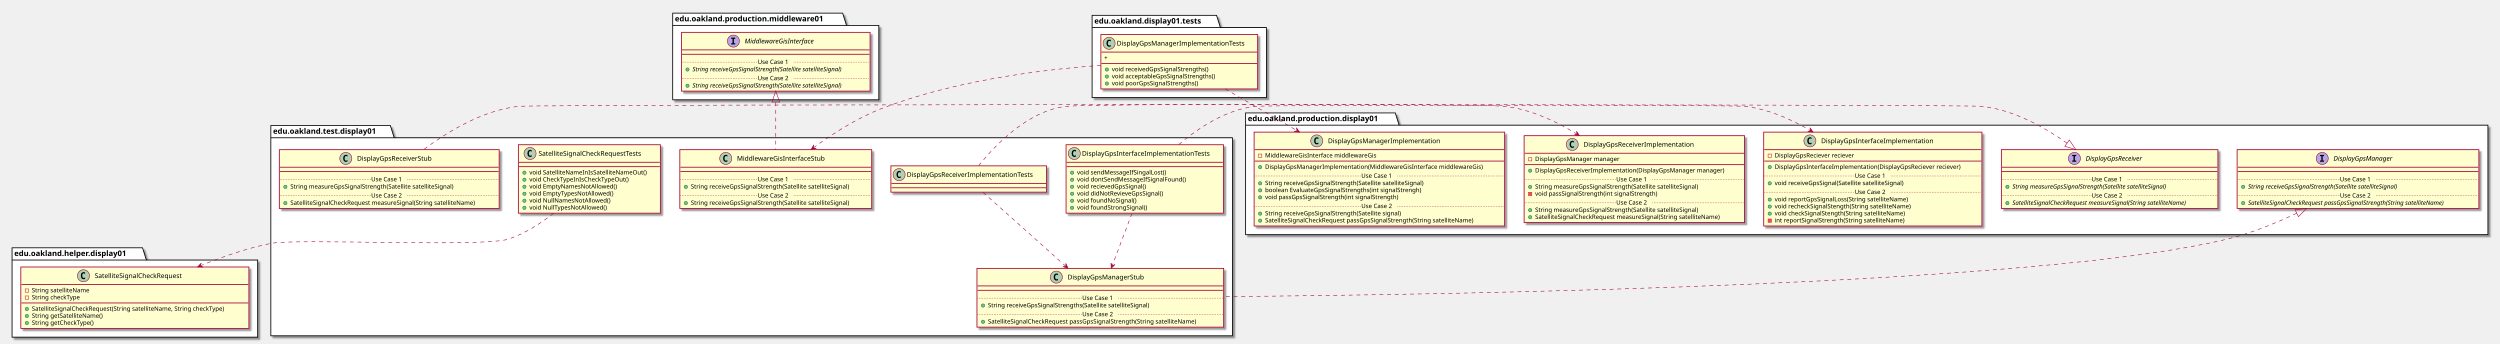
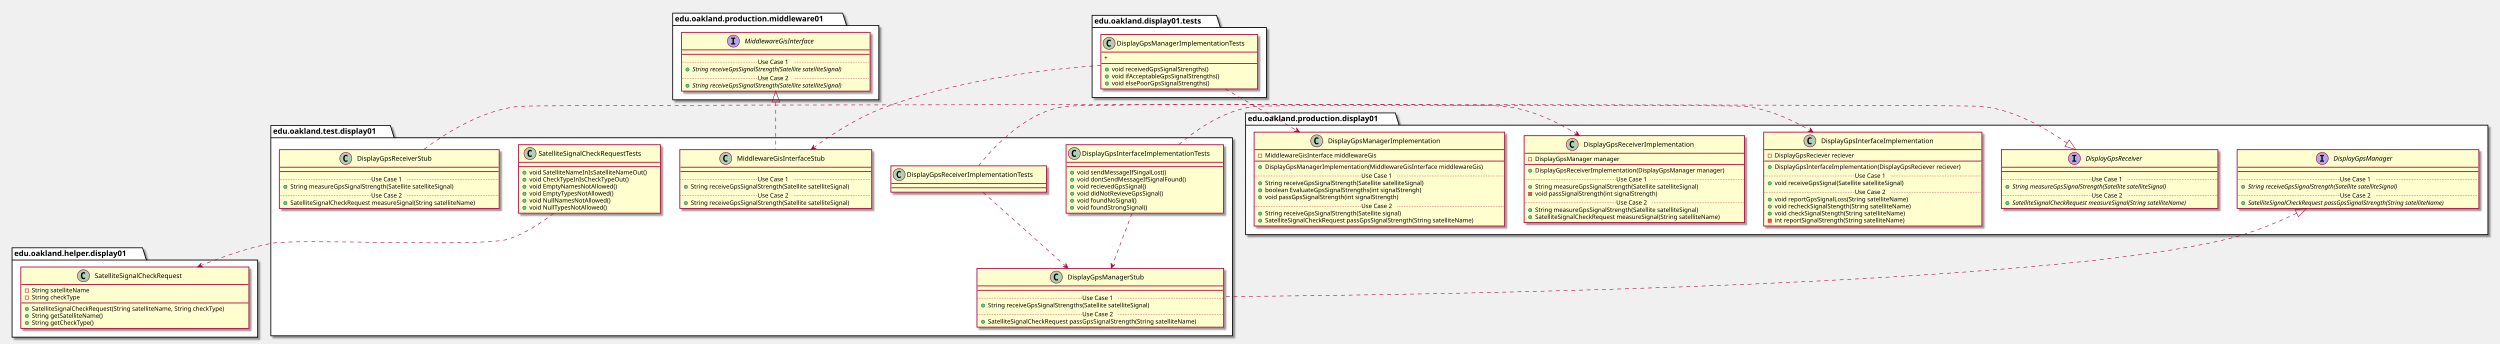
<svg xmlns="http://www.w3.org/2000/svg" contentScriptType="application/ecmascript" contentStyleType="text/css" height="627px" preserveAspectRatio="none" style="width:4560px;height:627px;" version="1.1" viewBox="0 0 4560 627" width="4560px" zoomAndPan="magnify">
  <defs>
-     <filter height="300%" id="f3sednp37tq17" width="300%" x="-1" y="-1">
+     <filter height="300%" id="fl607mv6io60h" width="300%" x="-1" y="-1">
      <feGaussianBlur result="blurOut" stdDeviation="2.0" />
      <feColorMatrix in="blurOut" result="blurOut2" type="matrix" values="0 0 0 0 0 0 0 0 0 0 0 0 0 0 0 0 0 0 .4 0" />
      <feOffset dx="4.0" dy="4.0" in="blurOut2" result="blurOut3" />
      <feBlend in="SourceGraphic" in2="blurOut3" mode="normal" />
    </filter>
  </defs>
  <g>
-     <polygon fill="#FFFFFF" filter="url(#f3sednp37tq17)" points="494,229,712,229,719,251.297,2248,251.297,2248,612.5,494,612.5,494,229" style="stroke: #000000; stroke-width: 1.5;" />
+     <polygon fill="#FFFFFF" filter="url(#fl607mv6io60h)" points="494,229,712,229,719,251.297,2248,251.297,2248,612.5,494,612.5,494,229" style="stroke: #000000; stroke-width: 1.5;" />
    <line style="stroke: #000000; stroke-width: 1.5;" x1="494" x2="719" y1="251.297" y2="251.297" />
    <text fill="#000000" font-family="sans-serif" font-size="14" font-weight="bold" lengthAdjust="spacingAndGlyphs" textLength="212" x="498" y="243.995">edu.oakland.test.display01</text>
-     <polygon fill="#FFFFFF" filter="url(#f3sednp37tq17)" points="1992,28,2219,28,2226,50.297,2310,50.297,2310,178,1992,178,1992,28" style="stroke: #000000; stroke-width: 1.5;" />
+     <polygon fill="#FFFFFF" filter="url(#fl607mv6io60h)" points="1992,28,2219,28,2226,50.297,2310,50.297,2310,178,1992,178,1992,28" style="stroke: #000000; stroke-width: 1.5;" />
    <line style="stroke: #000000; stroke-width: 1.5;" x1="1992" x2="2226" y1="50.297" y2="50.297" />
    <text fill="#000000" font-family="sans-serif" font-size="14" font-weight="bold" lengthAdjust="spacingAndGlyphs" textLength="221" x="1996" y="42.995">edu.oakland.display01.tests</text>
-     <polygon fill="#FFFFFF" filter="url(#f3sednp37tq17)" points="2272,206,2545,206,2552,228.297,4538,228.297,4538,428,2272,428,2272,206" style="stroke: #000000; stroke-width: 1.5;" />
+     <polygon fill="#FFFFFF" filter="url(#fl607mv6io60h)" points="2272,206,2545,206,2552,228.297,4538,228.297,4538,428,2272,428,2272,206" style="stroke: #000000; stroke-width: 1.5;" />
    <line style="stroke: #000000; stroke-width: 1.5;" x1="2272" x2="2552" y1="228.297" y2="228.297" />
    <text fill="#000000" font-family="sans-serif" font-size="14" font-weight="bold" lengthAdjust="spacingAndGlyphs" textLength="267" x="2276" y="220.995">edu.oakland.production.display01</text>
-     <polygon fill="#FFFFFF" filter="url(#f3sednp37tq17)" points="22,452,260,452,267,474.297,470,474.297,470,615,22,615,22,452" style="stroke: #000000; stroke-width: 1.5;" />
+     <polygon fill="#FFFFFF" filter="url(#fl607mv6io60h)" points="22,452,260,452,267,474.297,470,474.297,470,615,22,615,22,452" style="stroke: #000000; stroke-width: 1.5;" />
    <line style="stroke: #000000; stroke-width: 1.5;" x1="22" x2="267" y1="474.297" y2="474.297" />
    <text fill="#000000" font-family="sans-serif" font-size="14" font-weight="bold" lengthAdjust="spacingAndGlyphs" textLength="232" x="26" y="466.995">edu.oakland.helper.display01</text>
-     <polygon fill="#FFFFFF" filter="url(#f3sednp37tq17)" points="1227,24,1537,24,1544,46.297,1603,46.297,1603,182,1227,182,1227,24" style="stroke: #000000; stroke-width: 1.5;" />
+     <polygon fill="#FFFFFF" filter="url(#fl607mv6io60h)" points="1227,24,1537,24,1544,46.297,1603,46.297,1603,182,1227,182,1227,24" style="stroke: #000000; stroke-width: 1.5;" />
    <line style="stroke: #000000; stroke-width: 1.5;" x1="1227" x2="1544" y1="46.297" y2="46.297" />
    <text fill="#000000" font-family="sans-serif" font-size="14" font-weight="bold" lengthAdjust="spacingAndGlyphs" textLength="304" x="1231" y="38.995">edu.oakland.production.middleware01</text>
-     <rect fill="#FEFECE" filter="url(#f3sednp37tq17)" height="124.828" id="DisplayGpsInterfaceImplementationTests" style="stroke: #A80036; stroke-width: 1.5;" width="287" x="1944.5" y="264" />
+     <rect fill="#FEFECE" filter="url(#fl607mv6io60h)" height="124.828" id="DisplayGpsInterfaceImplementationTests" style="stroke: #A80036; stroke-width: 1.5;" width="287" x="1944.5" y="264" />
    <ellipse cx="1959.5" cy="280" fill="#ADD1B2" rx="11" ry="11" style="stroke: #A80036; stroke-width: 1.0;" />
    <path d="M1962.469,285.641 Q1961.891,285.938 1961.25,286.078 Q1960.609,286.234 1959.906,286.234 Q1957.406,286.234 1956.078,284.594 Q1954.766,282.938 1954.766,279.812 Q1954.766,276.688 1956.078,275.031 Q1957.406,273.375 1959.906,273.375 Q1960.609,273.375 1961.25,273.531 Q1961.906,273.688 1962.469,273.984 L1962.469,276.703 Q1961.844,276.125 1961.25,275.859 Q1960.656,275.578 1960.031,275.578 Q1958.688,275.578 1958,276.656 Q1957.312,277.719 1957.312,279.812 Q1957.312,281.906 1958,282.984 Q1958.688,284.047 1960.031,284.047 Q1960.656,284.047 1961.25,283.781 Q1961.844,283.5 1962.469,282.922 L1962.469,285.641 Z " />
    <text fill="#000000" font-family="sans-serif" font-size="12" lengthAdjust="spacingAndGlyphs" textLength="255" x="1973.5" y="284.154">DisplayGpsInterfaceImplementationTests</text>
    <line style="stroke: #A80036; stroke-width: 1.5;" x1="1945.5" x2="2230.5" y1="296" y2="296" />
    <line style="stroke: #A80036; stroke-width: 1.5;" x1="1945.5" x2="2230.5" y1="304" y2="304" />
    <ellipse cx="1955.5" cy="315" fill="#84BE84" rx="3" ry="3" style="stroke: #038048; stroke-width: 1.0;" />
    <text fill="#000000" font-family="sans-serif" font-size="11" lengthAdjust="spacingAndGlyphs" textLength="180" x="1964.5" y="318.21">void sendMessageIfSingalLost()</text>
    <ellipse cx="1955.5" cy="327.805" fill="#84BE84" rx="3" ry="3" style="stroke: #038048; stroke-width: 1.0;" />
    <text fill="#000000" font-family="sans-serif" font-size="11" lengthAdjust="spacingAndGlyphs" textLength="216" x="1964.5" y="331.015">void dontSendMessageIfSignalFound()</text>
    <ellipse cx="1955.5" cy="340.609" fill="#84BE84" rx="3" ry="3" style="stroke: #038048; stroke-width: 1.0;" />
    <text fill="#000000" font-family="sans-serif" font-size="11" lengthAdjust="spacingAndGlyphs" textLength="141" x="1964.5" y="343.82">void recievedGpsSignal()</text>
    <ellipse cx="1955.5" cy="353.414" fill="#84BE84" rx="3" ry="3" style="stroke: #038048; stroke-width: 1.0;" />
    <text fill="#000000" font-family="sans-serif" font-size="11" lengthAdjust="spacingAndGlyphs" textLength="172" x="1964.5" y="356.625">void didNotRevieveGpsSignal()</text>
    <ellipse cx="1955.5" cy="366.219" fill="#84BE84" rx="3" ry="3" style="stroke: #038048; stroke-width: 1.0;" />
    <text fill="#000000" font-family="sans-serif" font-size="11" lengthAdjust="spacingAndGlyphs" textLength="117" x="1964.5" y="369.429">void foundNoSignal()</text>
    <ellipse cx="1955.5" cy="379.023" fill="#84BE84" rx="3" ry="3" style="stroke: #038048; stroke-width: 1.0;" />
    <text fill="#000000" font-family="sans-serif" font-size="11" lengthAdjust="spacingAndGlyphs" textLength="140" x="1964.5" y="382.234">void foundStrongSignal()</text>
-     <rect fill="#FEFECE" filter="url(#f3sednp37tq17)" height="107.219" id="DisplayGpsManagerStub" style="stroke: #A80036; stroke-width: 1.5;" width="450" x="1782" y="489.5" />
+     <rect fill="#FEFECE" filter="url(#fl607mv6io60h)" height="107.219" id="DisplayGpsManagerStub" style="stroke: #A80036; stroke-width: 1.5;" width="450" x="1782" y="489.5" />
    <ellipse cx="1926.75" cy="505.5" fill="#ADD1B2" rx="11" ry="11" style="stroke: #A80036; stroke-width: 1.0;" />
    <path d="M1929.719,511.141 Q1929.141,511.438 1928.5,511.578 Q1927.859,511.734 1927.156,511.734 Q1924.656,511.734 1923.328,510.094 Q1922.016,508.438 1922.016,505.312 Q1922.016,502.188 1923.328,500.531 Q1924.656,498.875 1927.156,498.875 Q1927.859,498.875 1928.5,499.031 Q1929.156,499.188 1929.719,499.484 L1929.719,502.203 Q1929.094,501.625 1928.5,501.359 Q1927.906,501.078 1927.281,501.078 Q1925.938,501.078 1925.25,502.156 Q1924.562,503.219 1924.562,505.312 Q1924.562,507.406 1925.25,508.484 Q1925.938,509.547 1927.281,509.547 Q1927.906,509.547 1928.5,509.281 Q1929.094,509 1929.719,508.422 L1929.719,511.141 Z " />
    <text fill="#000000" font-family="sans-serif" font-size="12" lengthAdjust="spacingAndGlyphs" textLength="152" x="1947.25" y="509.654">DisplayGpsManagerStub</text>
    <line style="stroke: #A80036; stroke-width: 1.5;" x1="1783" x2="2231" y1="521.5" y2="521.5" />
    <line style="stroke: #A80036; stroke-width: 1.5;" x1="1783" x2="2231" y1="529.5" y2="529.5" />
    <ellipse cx="1793" cy="557.305" fill="#84BE84" rx="3" ry="3" style="stroke: #038048; stroke-width: 1.0;" />
    <text fill="#000000" font-family="sans-serif" font-size="11" lengthAdjust="spacingAndGlyphs" textLength="331" x="1802" y="560.515">String receiveGpsSignalStrengths(Satellite satelliteSignal)</text>
    <line style="stroke: #A80036; stroke-width: 1.0; stroke-dasharray: 1.0,2.0;" x1="1783" x2="1974" y1="543.902" y2="543.902" />
    <text fill="#000000" font-family="sans-serif" font-size="11" lengthAdjust="spacingAndGlyphs" textLength="66" x="1974" y="547.21">Use Case 1</text>
    <line style="stroke: #A80036; stroke-width: 1.0; stroke-dasharray: 1.0,2.0;" x1="2040" x2="2231" y1="543.902" y2="543.902" />
    <ellipse cx="1793" cy="586.914" fill="#84BE84" rx="3" ry="3" style="stroke: #038048; stroke-width: 1.0;" />
    <text fill="#000000" font-family="sans-serif" font-size="11" lengthAdjust="spacingAndGlyphs" textLength="424" x="1802" y="590.125">SatelliteSignalCheckRequest passGpsSignalStrength(String satelliteName)</text>
    <line style="stroke: #A80036; stroke-width: 1.0; stroke-dasharray: 1.0,2.0;" x1="1783" x2="1974" y1="573.512" y2="573.512" />
    <text fill="#000000" font-family="sans-serif" font-size="11" lengthAdjust="spacingAndGlyphs" textLength="66" x="1974" y="576.82">Use Case 2</text>
    <line style="stroke: #A80036; stroke-width: 1.0; stroke-dasharray: 1.0,2.0;" x1="2040" x2="2231" y1="573.512" y2="573.512" />
-     <rect fill="#FEFECE" filter="url(#f3sednp37tq17)" height="48" id="DisplayGpsReceiverImplementationTests" style="stroke: #A80036; stroke-width: 1.5;" width="284" x="1625" y="302.5" />
+     <rect fill="#FEFECE" filter="url(#fl607mv6io60h)" height="48" id="DisplayGpsReceiverImplementationTests" style="stroke: #A80036; stroke-width: 1.5;" width="284" x="1625" y="302.5" />
    <ellipse cx="1640" cy="318.5" fill="#ADD1B2" rx="11" ry="11" style="stroke: #A80036; stroke-width: 1.0;" />
    <path d="M1642.969,324.141 Q1642.391,324.438 1641.75,324.578 Q1641.109,324.734 1640.406,324.734 Q1637.906,324.734 1636.578,323.094 Q1635.266,321.438 1635.266,318.312 Q1635.266,315.188 1636.578,313.531 Q1637.906,311.875 1640.406,311.875 Q1641.109,311.875 1641.75,312.031 Q1642.406,312.188 1642.969,312.484 L1642.969,315.203 Q1642.344,314.625 1641.75,314.359 Q1641.156,314.078 1640.531,314.078 Q1639.188,314.078 1638.5,315.156 Q1637.812,316.219 1637.812,318.312 Q1637.812,320.406 1638.5,321.484 Q1639.188,322.547 1640.531,322.547 Q1641.156,322.547 1641.75,322.281 Q1642.344,322 1642.969,321.422 L1642.969,324.141 Z " />
    <text fill="#000000" font-family="sans-serif" font-size="12" lengthAdjust="spacingAndGlyphs" textLength="252" x="1654" y="322.654">DisplayGpsReceiverImplementationTests</text>
    <line style="stroke: #A80036; stroke-width: 1.5;" x1="1626" x2="1908" y1="334.5" y2="334.5" />
    <line style="stroke: #A80036; stroke-width: 1.5;" x1="1626" x2="1908" y1="342.5" y2="342.5" />
-     <rect fill="#FEFECE" filter="url(#f3sednp37tq17)" height="107.219" id="MiddlewareGisInterfaceStub" style="stroke: #A80036; stroke-width: 1.5;" width="350" x="1240" y="273" />
+     <rect fill="#FEFECE" filter="url(#fl607mv6io60h)" height="107.219" id="MiddlewareGisInterfaceStub" style="stroke: #A80036; stroke-width: 1.5;" width="350" x="1240" y="273" />
    <ellipse cx="1323.75" cy="289" fill="#ADD1B2" rx="11" ry="11" style="stroke: #A80036; stroke-width: 1.0;" />
    <path d="M1326.719,294.641 Q1326.141,294.938 1325.5,295.078 Q1324.859,295.234 1324.156,295.234 Q1321.656,295.234 1320.328,293.594 Q1319.016,291.938 1319.016,288.812 Q1319.016,285.688 1320.328,284.031 Q1321.656,282.375 1324.156,282.375 Q1324.859,282.375 1325.5,282.531 Q1326.156,282.688 1326.719,282.984 L1326.719,285.703 Q1326.094,285.125 1325.5,284.859 Q1324.906,284.578 1324.281,284.578 Q1322.938,284.578 1322.25,285.656 Q1321.562,286.719 1321.562,288.812 Q1321.562,290.906 1322.25,291.984 Q1322.938,293.047 1324.281,293.047 Q1324.906,293.047 1325.5,292.781 Q1326.094,292.5 1326.719,291.922 L1326.719,294.641 Z " />
    <text fill="#000000" font-family="sans-serif" font-size="12" lengthAdjust="spacingAndGlyphs" textLength="174" x="1344.25" y="293.154">MiddlewareGisInterfaceStub</text>
    <line style="stroke: #A80036; stroke-width: 1.5;" x1="1241" x2="1589" y1="305" y2="305" />
    <line style="stroke: #A80036; stroke-width: 1.5;" x1="1241" x2="1589" y1="313" y2="313" />
    <ellipse cx="1251" cy="340.805" fill="#84BE84" rx="3" ry="3" style="stroke: #038048; stroke-width: 1.0;" />
    <text fill="#000000" font-family="sans-serif" font-size="11" lengthAdjust="spacingAndGlyphs" textLength="324" x="1260" y="344.015">String receiveGpsSignalStrength(Satellite satelliteSignal)</text>
    <line style="stroke: #A80036; stroke-width: 1.0; stroke-dasharray: 1.0,2.0;" x1="1241" x2="1382" y1="327.402" y2="327.402" />
    <text fill="#000000" font-family="sans-serif" font-size="11" lengthAdjust="spacingAndGlyphs" textLength="66" x="1382" y="330.71">Use Case 1</text>
    <line style="stroke: #A80036; stroke-width: 1.0; stroke-dasharray: 1.0,2.0;" x1="1448" x2="1589" y1="327.402" y2="327.402" />
    <ellipse cx="1251" cy="370.414" fill="#84BE84" rx="3" ry="3" style="stroke: #038048; stroke-width: 1.0;" />
    <text fill="#000000" font-family="sans-serif" font-size="11" lengthAdjust="spacingAndGlyphs" textLength="324" x="1260" y="373.625">String receiveGpsSignalStrength(Satellite satelliteSignal)</text>
    <line style="stroke: #A80036; stroke-width: 1.0; stroke-dasharray: 1.0,2.0;" x1="1241" x2="1382" y1="357.012" y2="357.012" />
    <text fill="#000000" font-family="sans-serif" font-size="11" lengthAdjust="spacingAndGlyphs" textLength="66" x="1382" y="360.32">Use Case 2</text>
    <line style="stroke: #A80036; stroke-width: 1.0; stroke-dasharray: 1.0,2.0;" x1="1448" x2="1589" y1="357.012" y2="357.012" />
-     <rect fill="#FEFECE" filter="url(#f3sednp37tq17)" height="124.828" id="SatelliteSignalCheckRequestTests" style="stroke: #A80036; stroke-width: 1.5;" width="259" x="945.5" y="264" />
+     <rect fill="#FEFECE" filter="url(#fl607mv6io60h)" height="124.828" id="SatelliteSignalCheckRequestTests" style="stroke: #A80036; stroke-width: 1.5;" width="259" x="945.5" y="264" />
    <ellipse cx="966.8" cy="280" fill="#ADD1B2" rx="11" ry="11" style="stroke: #A80036; stroke-width: 1.0;" />
    <path d="M969.769,285.641 Q969.191,285.938 968.55,286.078 Q967.909,286.234 967.206,286.234 Q964.706,286.234 963.378,284.594 Q962.066,282.938 962.066,279.812 Q962.066,276.688 963.378,275.031 Q964.706,273.375 967.206,273.375 Q967.909,273.375 968.55,273.531 Q969.206,273.688 969.769,273.984 L969.769,276.703 Q969.144,276.125 968.55,275.859 Q967.956,275.578 967.331,275.578 Q965.987,275.578 965.3,276.656 Q964.612,277.719 964.612,279.812 Q964.612,281.906 965.3,282.984 Q965.987,284.047 967.331,284.047 Q967.956,284.047 968.55,283.781 Q969.144,283.5 969.769,282.922 L969.769,285.641 Z " />
    <text fill="#000000" font-family="sans-serif" font-size="12" lengthAdjust="spacingAndGlyphs" textLength="213" x="982.2" y="284.154">SatelliteSignalCheckRequestTests</text>
    <line style="stroke: #A80036; stroke-width: 1.5;" x1="946.5" x2="1203.5" y1="296" y2="296" />
    <line style="stroke: #A80036; stroke-width: 1.5;" x1="946.5" x2="1203.5" y1="304" y2="304" />
    <ellipse cx="956.5" cy="315" fill="#84BE84" rx="3" ry="3" style="stroke: #038048; stroke-width: 1.0;" />
    <text fill="#000000" font-family="sans-serif" font-size="11" lengthAdjust="spacingAndGlyphs" textLength="233" x="965.5" y="318.21">void SatelliteNameInIsSatelliteNameOut()</text>
    <ellipse cx="956.5" cy="327.805" fill="#84BE84" rx="3" ry="3" style="stroke: #038048; stroke-width: 1.0;" />
    <text fill="#000000" font-family="sans-serif" font-size="11" lengthAdjust="spacingAndGlyphs" textLength="197" x="965.5" y="331.015">void CheckTypeInIsCheckTypeOut()</text>
    <ellipse cx="956.5" cy="340.609" fill="#84BE84" rx="3" ry="3" style="stroke: #038048; stroke-width: 1.0;" />
    <text fill="#000000" font-family="sans-serif" font-size="11" lengthAdjust="spacingAndGlyphs" textLength="172" x="965.5" y="343.82">void EmptyNamesNotAllowed()</text>
    <ellipse cx="956.5" cy="353.414" fill="#84BE84" rx="3" ry="3" style="stroke: #038048; stroke-width: 1.0;" />
    <text fill="#000000" font-family="sans-serif" font-size="11" lengthAdjust="spacingAndGlyphs" textLength="166" x="965.5" y="356.625">void EmptyTypesNotAllowed()</text>
    <ellipse cx="956.5" cy="366.219" fill="#84BE84" rx="3" ry="3" style="stroke: #038048; stroke-width: 1.0;" />
    <text fill="#000000" font-family="sans-serif" font-size="11" lengthAdjust="spacingAndGlyphs" textLength="158" x="965.5" y="369.429">void NullNamesNotAllowed()</text>
    <ellipse cx="956.5" cy="379.023" fill="#84BE84" rx="3" ry="3" style="stroke: #038048; stroke-width: 1.0;" />
    <text fill="#000000" font-family="sans-serif" font-size="11" lengthAdjust="spacingAndGlyphs" textLength="152" x="965.5" y="382.234">void NullTypesNotAllowed()</text>
-     <rect fill="#FEFECE" filter="url(#f3sednp37tq17)" height="107.219" id="DisplayGpsReceiverStub" style="stroke: #A80036; stroke-width: 1.5;" width="401" x="509.5" y="273" />
+     <rect fill="#FEFECE" filter="url(#fl607mv6io60h)" height="107.219" id="DisplayGpsReceiverStub" style="stroke: #A80036; stroke-width: 1.5;" width="401" x="509.5" y="273" />
    <ellipse cx="630.75" cy="289" fill="#ADD1B2" rx="11" ry="11" style="stroke: #A80036; stroke-width: 1.0;" />
    <path d="M633.719,294.641 Q633.141,294.938 632.5,295.078 Q631.859,295.234 631.156,295.234 Q628.656,295.234 627.328,293.594 Q626.016,291.938 626.016,288.812 Q626.016,285.688 627.328,284.031 Q628.656,282.375 631.156,282.375 Q631.859,282.375 632.5,282.531 Q633.156,282.688 633.719,282.984 L633.719,285.703 Q633.094,285.125 632.5,284.859 Q631.906,284.578 631.281,284.578 Q629.938,284.578 629.25,285.656 Q628.562,286.719 628.562,288.812 Q628.562,290.906 629.25,291.984 Q629.938,293.047 631.281,293.047 Q631.906,293.047 632.5,292.781 Q633.094,292.5 633.719,291.922 L633.719,294.641 Z " />
    <text fill="#000000" font-family="sans-serif" font-size="12" lengthAdjust="spacingAndGlyphs" textLength="150" x="651.25" y="293.154">DisplayGpsReceiverStub</text>
    <line style="stroke: #A80036; stroke-width: 1.5;" x1="510.5" x2="909.5" y1="305" y2="305" />
    <line style="stroke: #A80036; stroke-width: 1.5;" x1="510.5" x2="909.5" y1="313" y2="313" />
    <ellipse cx="520.5" cy="340.805" fill="#84BE84" rx="3" ry="3" style="stroke: #038048; stroke-width: 1.0;" />
    <text fill="#000000" font-family="sans-serif" font-size="11" lengthAdjust="spacingAndGlyphs" textLength="334" x="529.5" y="344.015">String measureGpsSignalStrength(Satellite satelliteSignal)</text>
    <line style="stroke: #A80036; stroke-width: 1.0; stroke-dasharray: 1.0,2.0;" x1="510.5" x2="677" y1="327.402" y2="327.402" />
    <text fill="#000000" font-family="sans-serif" font-size="11" lengthAdjust="spacingAndGlyphs" textLength="66" x="677" y="330.71">Use Case 1</text>
    <line style="stroke: #A80036; stroke-width: 1.0; stroke-dasharray: 1.0,2.0;" x1="743" x2="909.5" y1="327.402" y2="327.402" />
    <ellipse cx="520.5" cy="370.414" fill="#84BE84" rx="3" ry="3" style="stroke: #038048; stroke-width: 1.0;" />
    <text fill="#000000" font-family="sans-serif" font-size="11" lengthAdjust="spacingAndGlyphs" textLength="375" x="529.5" y="373.625">SatelliteSignalCheckRequest measureSignal(String satelliteName)</text>
    <line style="stroke: #A80036; stroke-width: 1.0; stroke-dasharray: 1.0,2.0;" x1="510.5" x2="677" y1="357.012" y2="357.012" />
    <text fill="#000000" font-family="sans-serif" font-size="11" lengthAdjust="spacingAndGlyphs" textLength="66" x="677" y="360.32">Use Case 2</text>
    <line style="stroke: #A80036; stroke-width: 1.0; stroke-dasharray: 1.0,2.0;" x1="743" x2="909.5" y1="357.012" y2="357.012" />
-     <rect fill="#FEFECE" filter="url(#f3sednp37tq17)" height="99.219" id="DisplayGpsManagerImplementationTests" style="stroke: #A80036; stroke-width: 1.5;" width="286" x="2008" y="63" />
+     <rect fill="#FEFECE" filter="url(#fl607mv6io60h)" height="99.219" id="DisplayGpsManagerImplementationTests" style="stroke: #A80036; stroke-width: 1.5;" width="286" x="2008" y="63" />
    <ellipse cx="2023" cy="79" fill="#ADD1B2" rx="11" ry="11" style="stroke: #A80036; stroke-width: 1.0;" />
    <path d="M2025.969,84.641 Q2025.391,84.938 2024.75,85.078 Q2024.109,85.234 2023.406,85.234 Q2020.906,85.234 2019.578,83.594 Q2018.266,81.938 2018.266,78.812 Q2018.266,75.688 2019.578,74.031 Q2020.906,72.375 2023.406,72.375 Q2024.109,72.375 2024.75,72.531 Q2025.406,72.688 2025.969,72.984 L2025.969,75.703 Q2025.344,75.125 2024.75,74.859 Q2024.156,74.578 2023.531,74.578 Q2022.188,74.578 2021.5,75.656 Q2020.812,76.719 2020.812,78.812 Q2020.812,80.906 2021.5,81.984 Q2022.188,83.047 2023.531,83.047 Q2024.156,83.047 2024.75,82.781 Q2025.344,82.5 2025.969,81.922 L2025.969,84.641 Z " />
    <text fill="#000000" font-family="sans-serif" font-size="12" lengthAdjust="spacingAndGlyphs" textLength="254" x="2037" y="83.154">DisplayGpsManagerImplementationTests</text>
    <line style="stroke: #A80036; stroke-width: 1.5;" x1="2009" x2="2293" y1="95" y2="95" />
    <text fill="#000000" font-family="sans-serif" font-size="11" lengthAdjust="spacingAndGlyphs" textLength="9" x="2014" y="109.21">+</text>
    <line style="stroke: #A80036; stroke-width: 1.5;" x1="2009" x2="2293" y1="115.805" y2="115.805" />
    <ellipse cx="2019" cy="126.805" fill="#84BE84" rx="3" ry="3" style="stroke: #038048; stroke-width: 1.0;" />
    <text fill="#000000" font-family="sans-serif" font-size="11" lengthAdjust="spacingAndGlyphs" textLength="197" x="2028" y="130.015">void receivedGpsSignalStrengths()</text>
    <ellipse cx="2019" cy="139.609" fill="#84BE84" rx="3" ry="3" style="stroke: #038048; stroke-width: 1.0;" />
-     <text fill="#000000" font-family="sans-serif" font-size="11" lengthAdjust="spacingAndGlyphs" textLength="210" x="2028" y="142.82">void acceptableGpsSignalStrengths()</text>
+     <text fill="#000000" font-family="sans-serif" font-size="11" lengthAdjust="spacingAndGlyphs" textLength="217" x="2028" y="142.82">void ifAcceptableGpsSignalStrengths()</text>
    <ellipse cx="2019" cy="152.414" fill="#84BE84" rx="3" ry="3" style="stroke: #038048; stroke-width: 1.0;" />
-     <text fill="#000000" font-family="sans-serif" font-size="11" lengthAdjust="spacingAndGlyphs" textLength="175" x="2028" y="155.625">void poorGpsSignalStrengths()</text>
-     <rect fill="#FEFECE" filter="url(#f3sednp37tq17)" height="171.242" id="DisplayGpsInterfaceImplementation" style="stroke: #A80036; stroke-width: 1.5;" width="398" x="3217" y="241" />
+     <text fill="#000000" font-family="sans-serif" font-size="11" lengthAdjust="spacingAndGlyphs" textLength="199" x="2028" y="155.625">void elsePoorGpsSignalStrengths()</text>
+     <rect fill="#FEFECE" filter="url(#fl607mv6io60h)" height="171.242" id="DisplayGpsInterfaceImplementation" style="stroke: #A80036; stroke-width: 1.5;" width="398" x="3217" y="241" />
    <ellipse cx="3301.25" cy="257" fill="#ADD1B2" rx="11" ry="11" style="stroke: #A80036; stroke-width: 1.0;" />
    <path d="M3304.219,262.641 Q3303.641,262.938 3303,263.078 Q3302.359,263.234 3301.656,263.234 Q3299.156,263.234 3297.828,261.594 Q3296.516,259.938 3296.516,256.812 Q3296.516,253.688 3297.828,252.031 Q3299.156,250.375 3301.656,250.375 Q3302.359,250.375 3303,250.531 Q3303.656,250.688 3304.219,250.984 L3304.219,253.703 Q3303.594,253.125 3303,252.859 Q3302.406,252.578 3301.781,252.578 Q3300.438,252.578 3299.75,253.656 Q3299.062,254.719 3299.062,256.812 Q3299.062,258.906 3299.75,259.984 Q3300.438,261.047 3301.781,261.047 Q3302.406,261.047 3303,260.781 Q3303.594,260.5 3304.219,259.922 L3304.219,262.641 Z " />
    <text fill="#000000" font-family="sans-serif" font-size="12" lengthAdjust="spacingAndGlyphs" textLength="221" x="3321.75" y="261.154">DisplayGpsInterfaceImplementation</text>
    <line style="stroke: #A80036; stroke-width: 1.5;" x1="3218" x2="3614" y1="273" y2="273" />
    <rect fill="none" height="6" style="stroke: #C82930; stroke-width: 1.0;" width="6" x="3225" y="281" />
    <text fill="#000000" font-family="sans-serif" font-size="11" lengthAdjust="spacingAndGlyphs" textLength="162" x="3237" y="287.21">DisplayGpsReciever reciever</text>
    <line style="stroke: #A80036; stroke-width: 1.5;" x1="3218" x2="3614" y1="293.805" y2="293.805" />
    <ellipse cx="3228" cy="304.805" fill="#84BE84" rx="3" ry="3" style="stroke: #038048; stroke-width: 1.0;" />
    <text fill="#000000" font-family="sans-serif" font-size="11" lengthAdjust="spacingAndGlyphs" textLength="372" x="3237" y="308.015">DisplayGpsInterfaceImplementation(DisplayGpsReciever reciever)</text>
    <ellipse cx="3228" cy="334.414" fill="#84BE84" rx="3" ry="3" style="stroke: #038048; stroke-width: 1.0;" />
    <text fill="#000000" font-family="sans-serif" font-size="11" lengthAdjust="spacingAndGlyphs" textLength="264" x="3237" y="337.625">void receiveGpsSignal(Satellite satelliteSignal)</text>
    <line style="stroke: #A80036; stroke-width: 1.0; stroke-dasharray: 1.0,2.0;" x1="3218" x2="3383" y1="321.012" y2="321.012" />
    <text fill="#000000" font-family="sans-serif" font-size="11" lengthAdjust="spacingAndGlyphs" textLength="66" x="3383" y="324.32">Use Case 1</text>
    <line style="stroke: #A80036; stroke-width: 1.0; stroke-dasharray: 1.0,2.0;" x1="3449" x2="3614" y1="321.012" y2="321.012" />
    <ellipse cx="3228" cy="364.023" fill="#84BE84" rx="3" ry="3" style="stroke: #038048; stroke-width: 1.0;" />
    <text fill="#000000" font-family="sans-serif" font-size="11" lengthAdjust="spacingAndGlyphs" textLength="271" x="3237" y="367.234">void reportGpsSignalLoss(String satelliteName)</text>
    <ellipse cx="3228" cy="376.828" fill="#84BE84" rx="3" ry="3" style="stroke: #038048; stroke-width: 1.0;" />
    <text fill="#000000" font-family="sans-serif" font-size="11" lengthAdjust="spacingAndGlyphs" textLength="274" x="3237" y="380.039">void recheckSignalStength(String satelliteName)</text>
    <ellipse cx="3228" cy="389.633" fill="#84BE84" rx="3" ry="3" style="stroke: #038048; stroke-width: 1.0;" />
    <text fill="#000000" font-family="sans-serif" font-size="11" lengthAdjust="spacingAndGlyphs" textLength="262" x="3237" y="392.843">void checkSignalStength(String satelliteName)</text>
    <rect fill="#F24D5C" height="6" style="stroke: #C82930; stroke-width: 1.0;" width="6" x="3225" y="399.438" />
    <text fill="#000000" font-family="sans-serif" font-size="11" lengthAdjust="spacingAndGlyphs" textLength="261" x="3237" y="405.648">int reportSignalStrength(String satelliteName)</text>
    <line style="stroke: #A80036; stroke-width: 1.0; stroke-dasharray: 1.0,2.0;" x1="3218" x2="3383" y1="350.621" y2="350.621" />
    <text fill="#000000" font-family="sans-serif" font-size="11" lengthAdjust="spacingAndGlyphs" textLength="66" x="3383" y="353.929">Use Case 2</text>
    <line style="stroke: #A80036; stroke-width: 1.0; stroke-dasharray: 1.0,2.0;" x1="3449" x2="3614" y1="350.621" y2="350.621" />
-     <rect fill="#FEFECE" filter="url(#f3sednp37tq17)" height="158.438" id="DisplayGpsReceiverImplementation" style="stroke: #A80036; stroke-width: 1.5;" width="402" x="2780" y="247.5" />
+     <rect fill="#FEFECE" filter="url(#fl607mv6io60h)" height="158.438" id="DisplayGpsReceiverImplementation" style="stroke: #A80036; stroke-width: 1.5;" width="402" x="2780" y="247.5" />
    <ellipse cx="2867.75" cy="263.5" fill="#ADD1B2" rx="11" ry="11" style="stroke: #A80036; stroke-width: 1.0;" />
    <path d="M2870.719,269.141 Q2870.141,269.438 2869.5,269.578 Q2868.859,269.734 2868.156,269.734 Q2865.656,269.734 2864.328,268.094 Q2863.016,266.438 2863.016,263.312 Q2863.016,260.188 2864.328,258.531 Q2865.656,256.875 2868.156,256.875 Q2868.859,256.875 2869.5,257.031 Q2870.156,257.188 2870.719,257.484 L2870.719,260.203 Q2870.094,259.625 2869.5,259.359 Q2868.906,259.078 2868.281,259.078 Q2866.938,259.078 2866.25,260.156 Q2865.562,261.219 2865.562,263.312 Q2865.562,265.406 2866.25,266.484 Q2866.938,267.547 2868.281,267.547 Q2868.906,267.547 2869.5,267.281 Q2870.094,267 2870.719,266.422 L2870.719,269.141 Z " />
    <text fill="#000000" font-family="sans-serif" font-size="12" lengthAdjust="spacingAndGlyphs" textLength="218" x="2888.25" y="267.654">DisplayGpsReceiverImplementation</text>
    <line style="stroke: #A80036; stroke-width: 1.5;" x1="2781" x2="3181" y1="279.5" y2="279.5" />
    <rect fill="none" height="6" style="stroke: #C82930; stroke-width: 1.0;" width="6" x="2788" y="287.5" />
    <text fill="#000000" font-family="sans-serif" font-size="11" lengthAdjust="spacingAndGlyphs" textLength="168" x="2800" y="293.71">DisplayGpsManager manager</text>
    <line style="stroke: #A80036; stroke-width: 1.5;" x1="2781" x2="3181" y1="300.305" y2="300.305" />
    <ellipse cx="2791" cy="311.305" fill="#84BE84" rx="3" ry="3" style="stroke: #038048; stroke-width: 1.0;" />
    <text fill="#000000" font-family="sans-serif" font-size="11" lengthAdjust="spacingAndGlyphs" textLength="376" x="2800" y="314.515">DisplayGpsReceiverImplementation(DisplayGpsManager manager)</text>
    <ellipse cx="2791" cy="340.914" fill="#84BE84" rx="3" ry="3" style="stroke: #038048; stroke-width: 1.0;" />
    <text fill="#000000" font-family="sans-serif" font-size="11" lengthAdjust="spacingAndGlyphs" textLength="334" x="2800" y="344.125">String measureGpsSignalStrength(Satellite satelliteSignal)</text>
    <rect fill="#F24D5C" height="6" style="stroke: #C82930; stroke-width: 1.0;" width="6" x="2788" y="350.719" />
    <text fill="#000000" font-family="sans-serif" font-size="11" lengthAdjust="spacingAndGlyphs" textLength="248" x="2800" y="356.929">void passSignalStrength(int signalStrength)</text>
    <line style="stroke: #A80036; stroke-width: 1.0; stroke-dasharray: 1.0,2.0;" x1="2781" x2="2948" y1="327.512" y2="327.512" />
    <text fill="#000000" font-family="sans-serif" font-size="11" lengthAdjust="spacingAndGlyphs" textLength="66" x="2948" y="330.82">Use Case 1</text>
    <line style="stroke: #A80036; stroke-width: 1.0; stroke-dasharray: 1.0,2.0;" x1="3014" x2="3181" y1="327.512" y2="327.512" />
    <ellipse cx="2791" cy="383.328" fill="#84BE84" rx="3" ry="3" style="stroke: #038048; stroke-width: 1.0;" />
    <text fill="#000000" font-family="sans-serif" font-size="11" lengthAdjust="spacingAndGlyphs" textLength="334" x="2800" y="386.539">String measureGpsSignalStrength(Satellite satelliteSignal)</text>
    <ellipse cx="2791" cy="396.133" fill="#84BE84" rx="3" ry="3" style="stroke: #038048; stroke-width: 1.0;" />
    <text fill="#000000" font-family="sans-serif" font-size="11" lengthAdjust="spacingAndGlyphs" textLength="375" x="2800" y="399.343">SatelliteSignalCheckRequest measureSignal(String satelliteName)</text>
    <line style="stroke: #A80036; stroke-width: 1.0; stroke-dasharray: 1.0,2.0;" x1="2781" x2="2948" y1="369.926" y2="369.926" />
    <text fill="#000000" font-family="sans-serif" font-size="11" lengthAdjust="spacingAndGlyphs" textLength="66" x="2948" y="373.234">Use Case 2</text>
    <line style="stroke: #A80036; stroke-width: 1.0; stroke-dasharray: 1.0,2.0;" x1="3014" x2="3181" y1="369.926" y2="369.926" />
-     <rect fill="#FEFECE" filter="url(#f3sednp37tq17)" height="171.242" id="DisplayGpsManagerImplementation" style="stroke: #A80036; stroke-width: 1.5;" width="457" x="2287.5" y="241" />
+     <rect fill="#FEFECE" filter="url(#fl607mv6io60h)" height="171.242" id="DisplayGpsManagerImplementation" style="stroke: #A80036; stroke-width: 1.5;" width="457" x="2287.5" y="241" />
    <ellipse cx="2401.75" cy="257" fill="#ADD1B2" rx="11" ry="11" style="stroke: #A80036; stroke-width: 1.0;" />
    <path d="M2404.719,262.641 Q2404.141,262.938 2403.5,263.078 Q2402.859,263.234 2402.156,263.234 Q2399.656,263.234 2398.328,261.594 Q2397.016,259.938 2397.016,256.812 Q2397.016,253.688 2398.328,252.031 Q2399.656,250.375 2402.156,250.375 Q2402.859,250.375 2403.5,250.531 Q2404.156,250.688 2404.719,250.984 L2404.719,253.703 Q2404.094,253.125 2403.5,252.859 Q2402.906,252.578 2402.281,252.578 Q2400.938,252.578 2400.25,253.656 Q2399.562,254.719 2399.562,256.812 Q2399.562,258.906 2400.25,259.984 Q2400.938,261.047 2402.281,261.047 Q2402.906,261.047 2403.5,260.781 Q2404.094,260.5 2404.719,259.922 L2404.719,262.641 Z " />
    <text fill="#000000" font-family="sans-serif" font-size="12" lengthAdjust="spacingAndGlyphs" textLength="220" x="2422.25" y="261.154">DisplayGpsManagerImplementation</text>
    <line style="stroke: #A80036; stroke-width: 1.5;" x1="2288.5" x2="2743.5" y1="273" y2="273" />
    <rect fill="none" height="6" style="stroke: #C82930; stroke-width: 1.0;" width="6" x="2295.5" y="281" />
    <text fill="#000000" font-family="sans-serif" font-size="11" lengthAdjust="spacingAndGlyphs" textLength="222" x="2307.5" y="287.21">MiddlewareGisInterface middlewareGis</text>
    <line style="stroke: #A80036; stroke-width: 1.5;" x1="2288.5" x2="2743.5" y1="293.805" y2="293.805" />
    <ellipse cx="2298.5" cy="304.805" fill="#84BE84" rx="3" ry="3" style="stroke: #038048; stroke-width: 1.0;" />
    <text fill="#000000" font-family="sans-serif" font-size="11" lengthAdjust="spacingAndGlyphs" textLength="431" x="2307.5" y="308.015">DisplayGpsManagerImplementation(MiddlewareGisInterface middlewareGis)</text>
    <ellipse cx="2298.5" cy="334.414" fill="#84BE84" rx="3" ry="3" style="stroke: #038048; stroke-width: 1.0;" />
    <text fill="#000000" font-family="sans-serif" font-size="11" lengthAdjust="spacingAndGlyphs" textLength="324" x="2307.5" y="337.625">String receiveGpsSignalStrength(Satellite satelliteSignal)</text>
    <ellipse cx="2298.5" cy="347.219" fill="#84BE84" rx="3" ry="3" style="stroke: #038048; stroke-width: 1.0;" />
    <text fill="#000000" font-family="sans-serif" font-size="11" lengthAdjust="spacingAndGlyphs" textLength="316" x="2307.5" y="350.429">boolean EvaluateGpsSignalStrengths(int signalStrengh)</text>
    <ellipse cx="2298.5" cy="360.023" fill="#84BE84" rx="3" ry="3" style="stroke: #038048; stroke-width: 1.0;" />
    <text fill="#000000" font-family="sans-serif" font-size="11" lengthAdjust="spacingAndGlyphs" textLength="271" x="2307.5" y="363.234">void passGpsSignalStrength(int signalStrength)</text>
    <line style="stroke: #A80036; stroke-width: 1.0; stroke-dasharray: 1.0,2.0;" x1="2288.5" x2="2483" y1="321.012" y2="321.012" />
    <text fill="#000000" font-family="sans-serif" font-size="11" lengthAdjust="spacingAndGlyphs" textLength="66" x="2483" y="324.32">Use Case 1</text>
    <line style="stroke: #A80036; stroke-width: 1.0; stroke-dasharray: 1.0,2.0;" x1="2549" x2="2743.5" y1="321.012" y2="321.012" />
    <ellipse cx="2298.5" cy="389.633" fill="#84BE84" rx="3" ry="3" style="stroke: #038048; stroke-width: 1.0;" />
    <text fill="#000000" font-family="sans-serif" font-size="11" lengthAdjust="spacingAndGlyphs" textLength="278" x="2307.5" y="392.843">String receiveGpsSignalStrength(Satellite signal)</text>
    <ellipse cx="2298.5" cy="402.438" fill="#84BE84" rx="3" ry="3" style="stroke: #038048; stroke-width: 1.0;" />
    <text fill="#000000" font-family="sans-serif" font-size="11" lengthAdjust="spacingAndGlyphs" textLength="424" x="2307.5" y="405.648">SatelliteSignalCheckRequest passGpsSignalStrength(String satelliteName)</text>
    <line style="stroke: #A80036; stroke-width: 1.0; stroke-dasharray: 1.0,2.0;" x1="2288.5" x2="2483" y1="376.231" y2="376.231" />
    <text fill="#000000" font-family="sans-serif" font-size="11" lengthAdjust="spacingAndGlyphs" textLength="66" x="2483" y="379.539">Use Case 2</text>
    <line style="stroke: #A80036; stroke-width: 1.0; stroke-dasharray: 1.0,2.0;" x1="2549" x2="2743.5" y1="376.231" y2="376.231" />
-     <rect fill="#FEFECE" filter="url(#f3sednp37tq17)" height="107.219" id="DisplayGpsReceiver" style="stroke: #A80036; stroke-width: 1.5;" width="395" x="3650.5" y="273" />
+     <rect fill="#FEFECE" filter="url(#fl607mv6io60h)" height="107.219" id="DisplayGpsReceiver" style="stroke: #A80036; stroke-width: 1.5;" width="395" x="3650.5" y="273" />
    <ellipse cx="3783.75" cy="289" fill="#B4A7E5" rx="11" ry="11" style="stroke: #A80036; stroke-width: 1.0;" />
    <path d="M3779.672,284.766 L3779.672,282.609 L3787.062,282.609 L3787.062,284.766 L3784.594,284.766 L3784.594,292.844 L3787.062,292.844 L3787.062,295 L3779.672,295 L3779.672,292.844 L3782.141,292.844 L3782.141,284.766 L3779.672,284.766 Z " />
    <text fill="#000000" font-family="sans-serif" font-size="12" font-style="italic" lengthAdjust="spacingAndGlyphs" textLength="120" x="3804.25" y="293.154">DisplayGpsReceiver</text>
    <line style="stroke: #A80036; stroke-width: 1.5;" x1="3651.5" x2="4044.5" y1="305" y2="305" />
    <line style="stroke: #A80036; stroke-width: 1.5;" x1="3651.5" x2="4044.5" y1="313" y2="313" />
    <ellipse cx="3661.5" cy="340.805" fill="#84BE84" rx="3" ry="3" style="stroke: #038048; stroke-width: 1.0;" />
    <text fill="#000000" font-family="sans-serif" font-size="11" font-style="italic" lengthAdjust="spacingAndGlyphs" textLength="326" x="3670.5" y="344.015">String measureGpsSignalStrength(Satellite satelliteSignal)</text>
    <line style="stroke: #A80036; stroke-width: 1.0; stroke-dasharray: 1.0,2.0;" x1="3651.5" x2="3815" y1="327.402" y2="327.402" />
    <text fill="#000000" font-family="sans-serif" font-size="11" lengthAdjust="spacingAndGlyphs" textLength="66" x="3815" y="330.71">Use Case 1</text>
    <line style="stroke: #A80036; stroke-width: 1.0; stroke-dasharray: 1.0,2.0;" x1="3881" x2="4044.5" y1="327.402" y2="327.402" />
    <ellipse cx="3661.5" cy="370.414" fill="#84BE84" rx="3" ry="3" style="stroke: #038048; stroke-width: 1.0;" />
    <text fill="#000000" font-family="sans-serif" font-size="11" font-style="italic" lengthAdjust="spacingAndGlyphs" textLength="369" x="3670.5" y="373.625">SatelliteSignalCheckRequest measureSignal(String satelliteName)</text>
    <line style="stroke: #A80036; stroke-width: 1.0; stroke-dasharray: 1.0,2.0;" x1="3651.5" x2="3815" y1="357.012" y2="357.012" />
    <text fill="#000000" font-family="sans-serif" font-size="11" lengthAdjust="spacingAndGlyphs" textLength="66" x="3815" y="360.32">Use Case 2</text>
    <line style="stroke: #A80036; stroke-width: 1.0; stroke-dasharray: 1.0,2.0;" x1="3881" x2="4044.5" y1="357.012" y2="357.012" />
-     <rect fill="#FEFECE" filter="url(#f3sednp37tq17)" height="107.219" id="DisplayGpsManager" style="stroke: #A80036; stroke-width: 1.5;" width="441" x="4080.5" y="273" />
+     <rect fill="#FEFECE" filter="url(#fl607mv6io60h)" height="107.219" id="DisplayGpsManager" style="stroke: #A80036; stroke-width: 1.5;" width="441" x="4080.5" y="273" />
    <ellipse cx="4235.75" cy="289" fill="#B4A7E5" rx="11" ry="11" style="stroke: #A80036; stroke-width: 1.0;" />
    <path d="M4231.672,284.766 L4231.672,282.609 L4239.062,282.609 L4239.062,284.766 L4236.594,284.766 L4236.594,292.844 L4239.062,292.844 L4239.062,295 L4231.672,295 L4231.672,292.844 L4234.141,292.844 L4234.141,284.766 L4231.672,284.766 Z " />
    <text fill="#000000" font-family="sans-serif" font-size="12" font-style="italic" lengthAdjust="spacingAndGlyphs" textLength="122" x="4256.25" y="293.154">DisplayGpsManager</text>
    <line style="stroke: #A80036; stroke-width: 1.5;" x1="4081.5" x2="4520.5" y1="305" y2="305" />
    <line style="stroke: #A80036; stroke-width: 1.5;" x1="4081.5" x2="4520.5" y1="313" y2="313" />
    <ellipse cx="4091.5" cy="340.805" fill="#84BE84" rx="3" ry="3" style="stroke: #038048; stroke-width: 1.0;" />
    <text fill="#000000" font-family="sans-serif" font-size="11" font-style="italic" lengthAdjust="spacingAndGlyphs" textLength="318" x="4100.5" y="344.015">String receiveGpsSignalStrength(Satellite satelliteSignal)</text>
    <line style="stroke: #A80036; stroke-width: 1.0; stroke-dasharray: 1.0,2.0;" x1="4081.5" x2="4268" y1="327.402" y2="327.402" />
    <text fill="#000000" font-family="sans-serif" font-size="11" lengthAdjust="spacingAndGlyphs" textLength="66" x="4268" y="330.71">Use Case 1</text>
    <line style="stroke: #A80036; stroke-width: 1.0; stroke-dasharray: 1.0,2.0;" x1="4334" x2="4520.5" y1="327.402" y2="327.402" />
    <ellipse cx="4091.5" cy="370.414" fill="#84BE84" rx="3" ry="3" style="stroke: #038048; stroke-width: 1.0;" />
    <text fill="#000000" font-family="sans-serif" font-size="11" font-style="italic" lengthAdjust="spacingAndGlyphs" textLength="415" x="4100.5" y="373.625">SatelliteSignalCheckRequest passGpsSignalStrength(String satelliteName)</text>
    <line style="stroke: #A80036; stroke-width: 1.0; stroke-dasharray: 1.0,2.0;" x1="4081.5" x2="4268" y1="357.012" y2="357.012" />
    <text fill="#000000" font-family="sans-serif" font-size="11" lengthAdjust="spacingAndGlyphs" textLength="66" x="4268" y="360.32">Use Case 2</text>
    <line style="stroke: #A80036; stroke-width: 1.0; stroke-dasharray: 1.0,2.0;" x1="4334" x2="4520.5" y1="357.012" y2="357.012" />
-     <rect fill="#FEFECE" filter="url(#f3sednp37tq17)" height="112.023" id="SatelliteSignalCheckRequest" style="stroke: #A80036; stroke-width: 1.5;" width="416" x="38" y="487" />
+     <rect fill="#FEFECE" filter="url(#fl607mv6io60h)" height="112.023" id="SatelliteSignalCheckRequest" style="stroke: #A80036; stroke-width: 1.5;" width="416" x="38" y="487" />
    <ellipse cx="152.25" cy="503" fill="#ADD1B2" rx="11" ry="11" style="stroke: #A80036; stroke-width: 1.0;" />
    <path d="M155.219,508.641 Q154.641,508.938 154,509.078 Q153.359,509.234 152.656,509.234 Q150.156,509.234 148.828,507.594 Q147.516,505.938 147.516,502.812 Q147.516,499.688 148.828,498.031 Q150.156,496.375 152.656,496.375 Q153.359,496.375 154,496.531 Q154.656,496.688 155.219,496.984 L155.219,499.703 Q154.594,499.125 154,498.859 Q153.406,498.578 152.781,498.578 Q151.438,498.578 150.75,499.656 Q150.062,500.719 150.062,502.812 Q150.062,504.906 150.75,505.984 Q151.438,507.047 152.781,507.047 Q153.406,507.047 154,506.781 Q154.594,506.5 155.219,505.922 L155.219,508.641 Z " />
    <text fill="#000000" font-family="sans-serif" font-size="12" lengthAdjust="spacingAndGlyphs" textLength="179" x="172.75" y="507.154">SatelliteSignalCheckRequest</text>
    <line style="stroke: #A80036; stroke-width: 1.5;" x1="39" x2="453" y1="519" y2="519" />
    <rect fill="none" height="6" style="stroke: #C82930; stroke-width: 1.0;" width="6" x="46" y="527" />
    <text fill="#000000" font-family="sans-serif" font-size="11" lengthAdjust="spacingAndGlyphs" textLength="116" x="58" y="533.21">String satelliteName</text>
    <rect fill="none" height="6" style="stroke: #C82930; stroke-width: 1.0;" width="6" x="46" y="539.805" />
    <text fill="#000000" font-family="sans-serif" font-size="11" lengthAdjust="spacingAndGlyphs" textLength="97" x="58" y="546.015">String checkType</text>
    <line style="stroke: #A80036; stroke-width: 1.5;" x1="39" x2="453" y1="552.609" y2="552.609" />
    <ellipse cx="49" cy="563.609" fill="#84BE84" rx="3" ry="3" style="stroke: #038048; stroke-width: 1.0;" />
    <text fill="#000000" font-family="sans-serif" font-size="11" lengthAdjust="spacingAndGlyphs" textLength="390" x="58" y="566.82">SatelliteSignalCheckRequest(String satelliteName, String checkType)</text>
    <ellipse cx="49" cy="576.414" fill="#84BE84" rx="3" ry="3" style="stroke: #038048; stroke-width: 1.0;" />
    <text fill="#000000" font-family="sans-serif" font-size="11" lengthAdjust="spacingAndGlyphs" textLength="143" x="58" y="579.625">String getSatelliteName()</text>
    <ellipse cx="49" cy="589.219" fill="#84BE84" rx="3" ry="3" style="stroke: #038048; stroke-width: 1.0;" />
    <text fill="#000000" font-family="sans-serif" font-size="11" lengthAdjust="spacingAndGlyphs" textLength="125" x="58" y="592.429">String getCheckType()</text>
-     <rect fill="#FEFECE" filter="url(#f3sednp37tq17)" height="107.219" id="MiddlewareGisInterface" style="stroke: #A80036; stroke-width: 1.5;" width="344" x="1243" y="59" />
+     <rect fill="#FEFECE" filter="url(#fl607mv6io60h)" height="107.219" id="MiddlewareGisInterface" style="stroke: #A80036; stroke-width: 1.5;" width="344" x="1243" y="59" />
    <ellipse cx="1337.75" cy="75" fill="#B4A7E5" rx="11" ry="11" style="stroke: #A80036; stroke-width: 1.0;" />
    <path d="M1333.672,70.766 L1333.672,68.609 L1341.062,68.609 L1341.062,70.766 L1338.594,70.766 L1338.594,78.844 L1341.062,78.844 L1341.062,81 L1333.672,81 L1333.672,78.844 L1336.141,78.844 L1336.141,70.766 L1333.672,70.766 Z " />
    <text fill="#000000" font-family="sans-serif" font-size="12" font-style="italic" lengthAdjust="spacingAndGlyphs" textLength="146" x="1358.25" y="79.154">MiddlewareGisInterface</text>
    <line style="stroke: #A80036; stroke-width: 1.5;" x1="1244" x2="1586" y1="91" y2="91" />
    <line style="stroke: #A80036; stroke-width: 1.5;" x1="1244" x2="1586" y1="99" y2="99" />
    <ellipse cx="1254" cy="126.805" fill="#84BE84" rx="3" ry="3" style="stroke: #038048; stroke-width: 1.0;" />
    <text fill="#000000" font-family="sans-serif" font-size="11" font-style="italic" lengthAdjust="spacingAndGlyphs" textLength="318" x="1263" y="130.015">String receiveGpsSignalStrength(Satellite satelliteSignal)</text>
    <line style="stroke: #A80036; stroke-width: 1.0; stroke-dasharray: 1.0,2.0;" x1="1244" x2="1382" y1="113.402" y2="113.402" />
    <text fill="#000000" font-family="sans-serif" font-size="11" lengthAdjust="spacingAndGlyphs" textLength="66" x="1382" y="116.71">Use Case 1</text>
    <line style="stroke: #A80036; stroke-width: 1.0; stroke-dasharray: 1.0,2.0;" x1="1448" x2="1586" y1="113.402" y2="113.402" />
    <ellipse cx="1254" cy="156.414" fill="#84BE84" rx="3" ry="3" style="stroke: #038048; stroke-width: 1.0;" />
    <text fill="#000000" font-family="sans-serif" font-size="11" font-style="italic" lengthAdjust="spacingAndGlyphs" textLength="318" x="1263" y="159.625">String receiveGpsSignalStrength(Satellite satelliteSignal)</text>
    <line style="stroke: #A80036; stroke-width: 1.0; stroke-dasharray: 1.0,2.0;" x1="1244" x2="1382" y1="143.012" y2="143.012" />
    <text fill="#000000" font-family="sans-serif" font-size="11" lengthAdjust="spacingAndGlyphs" textLength="66" x="1382" y="146.32">Use Case 2</text>
    <line style="stroke: #A80036; stroke-width: 1.0; stroke-dasharray: 1.0,2.0;" x1="1448" x2="1586" y1="143.012" y2="143.012" />
    <path d="M2064.68,389.25 C2053.37,419.21 2039.87,454.97 2028.77,484.36 " fill="none" id="DisplayGpsInterfaceImplementationTests-&gt;DisplayGpsManagerStub" style="stroke: #A80036; stroke-width: 1.0; stroke-dasharray: 7.0,7.0;" />
    <polygon fill="#A80036" points="2026.87,489.39,2033.801,482.393,2028.643,484.715,2026.321,479.557,2026.87,489.39" style="stroke: #A80036; stroke-width: 1.0;" />
    <path d="M1793.14,350.86 C1829.14,383.03 1895.09,441.98 1944.27,485.93 " fill="none" id="DisplayGpsReceiverImplementationTests-&gt;DisplayGpsManagerStub" style="stroke: #A80036; stroke-width: 1.0; stroke-dasharray: 7.0,7.0;" />
    <polygon fill="#A80036" points="1948.08,489.34,1944.049,480.354,1944.357,486.002,1938.709,486.31,1948.08,489.34" style="stroke: #A80036; stroke-width: 1.0;" />
    <path d="M2007.77,119.1 C1895.71,127.4 1737.69,147.83 1608,198 C1563.55,215.19 1518.84,243.85 1483.66,269.64 " fill="none" id="DisplayGpsManagerImplementationTests-&gt;MiddlewareGisInterfaceStub" style="stroke: #A80036; stroke-width: 1.0; stroke-dasharray: 7.0,7.0;" />
    <polygon fill="#A80036" points="1479.41,272.77,1489.027,270.647,1483.434,269.802,1484.279,264.209,1479.41,272.77" style="stroke: #A80036; stroke-width: 1.0;" />
    <path d="M2150.12,263.64 C2187.05,232.36 2236.87,199.94 2289.5,194 C2314.15,191.22 3157.85,191.22 3182.5,194 C3224.67,198.76 3266.38,216.89 3302.62,238.29 " fill="none" id="DisplayGpsInterfaceImplementationTests-&gt;DisplayGpsInterfaceImplementation" style="stroke: #A80036; stroke-width: 1.0; stroke-dasharray: 7.0,7.0;" />
    <polygon fill="#A80036" points="3307.02,240.91,3301.329,232.872,3302.722,238.354,3297.24,239.748,3307.02,240.91" style="stroke: #A80036; stroke-width: 1.0;" />
    <path d="M1785.01,302.25 C1813.92,266.21 1874.57,201.89 1944.5,194 C1988.66,189.02 2700.34,189.02 2744.5,194 C2791.32,199.28 2837.68,220.69 2876.79,244.81 " fill="none" id="DisplayGpsReceiverImplementationTests-&gt;DisplayGpsReceiverImplementation" style="stroke: #A80036; stroke-width: 1.0; stroke-dasharray: 7.0,7.0;" />
    <polygon fill="#A80036" points="2881.03,247.46,2875.525,239.293,2876.792,244.806,2871.279,246.073,2881.03,247.46" style="stroke: #A80036; stroke-width: 1.0;" />
    <path d="M2234.74,162.14 C2273.68,184.76 2321.21,212.36 2366.03,238.4 " fill="none" id="DisplayGpsManagerImplementationTests-&gt;DisplayGpsManagerImplementation" style="stroke: #A80036; stroke-width: 1.0; stroke-dasharray: 7.0,7.0;" />
    <polygon fill="#A80036" points="2370.36,240.91,2364.598,232.922,2366.04,238.392,2360.57,239.834,2370.36,240.91" style="stroke: #A80036; stroke-width: 1.0;" />
    <path d="M1009.77,389.06 C985.88,407.77 957.44,426.01 928,436 C882.33,451.5 541.29,434.54 494,444 C450.7,452.66 405.25,468.47 365.25,484.9 " fill="none" id="SatelliteSignalCheckRequestTests-&gt;SatelliteSignalCheckRequest" style="stroke: #A80036; stroke-width: 1.0; stroke-dasharray: 7.0,7.0;" />
    <polygon fill="#A80036" points="360.4,486.9,370.246,487.146,365.018,484.984,367.18,479.757,360.4,486.9" style="stroke: #A80036; stroke-width: 1.0;" />
    <path d="M3770.16,261.02 C3727.51,230.88 3671.95,200.37 3615.5,194 C3578.65,189.84 982.35,189.84 945.5,194 C880.94,201.28 817.3,239.47 772.49,272.99 " fill="none" id="DisplayGpsReceiver&lt;-DisplayGpsReceiverStub" style="stroke: #A80036; stroke-width: 1.0; stroke-dasharray: 7.0,7.0;" />
    <polygon fill="none" points="3774.44,255.47,3786.43,272.94,3766.16,266.77,3774.44,255.47" style="stroke: #A80036; stroke-width: 1.0;" />
    <path d="M4189.28,388.91 C4150.43,407.39 4105.84,425.53 4063,436 C3721.65,519.4 2691.77,537.22 2232.41,541 " fill="none" id="DisplayGpsManager&lt;-DisplayGpsManagerStub" style="stroke: #A80036; stroke-width: 1.0; stroke-dasharray: 7.0,7.0;" />
    <polygon fill="none" points="4186.23,382.61,4207.27,380.13,4192.37,395.19,4186.23,382.61" style="stroke: #A80036; stroke-width: 1.0;" />
    <path d="M1415,186.53 C1415,214.87 1415,246.69 1415,272.73 " fill="none" id="MiddlewareGisInterface&lt;-MiddlewareGisInterfaceStub" style="stroke: #A80036; stroke-width: 1.0; stroke-dasharray: 7.0,7.0;" />
    <polygon fill="none" points="1408,186.18,1415,166.18,1422,186.18,1408,186.18" style="stroke: #A80036; stroke-width: 1.0;" />
  </g>
</svg>
